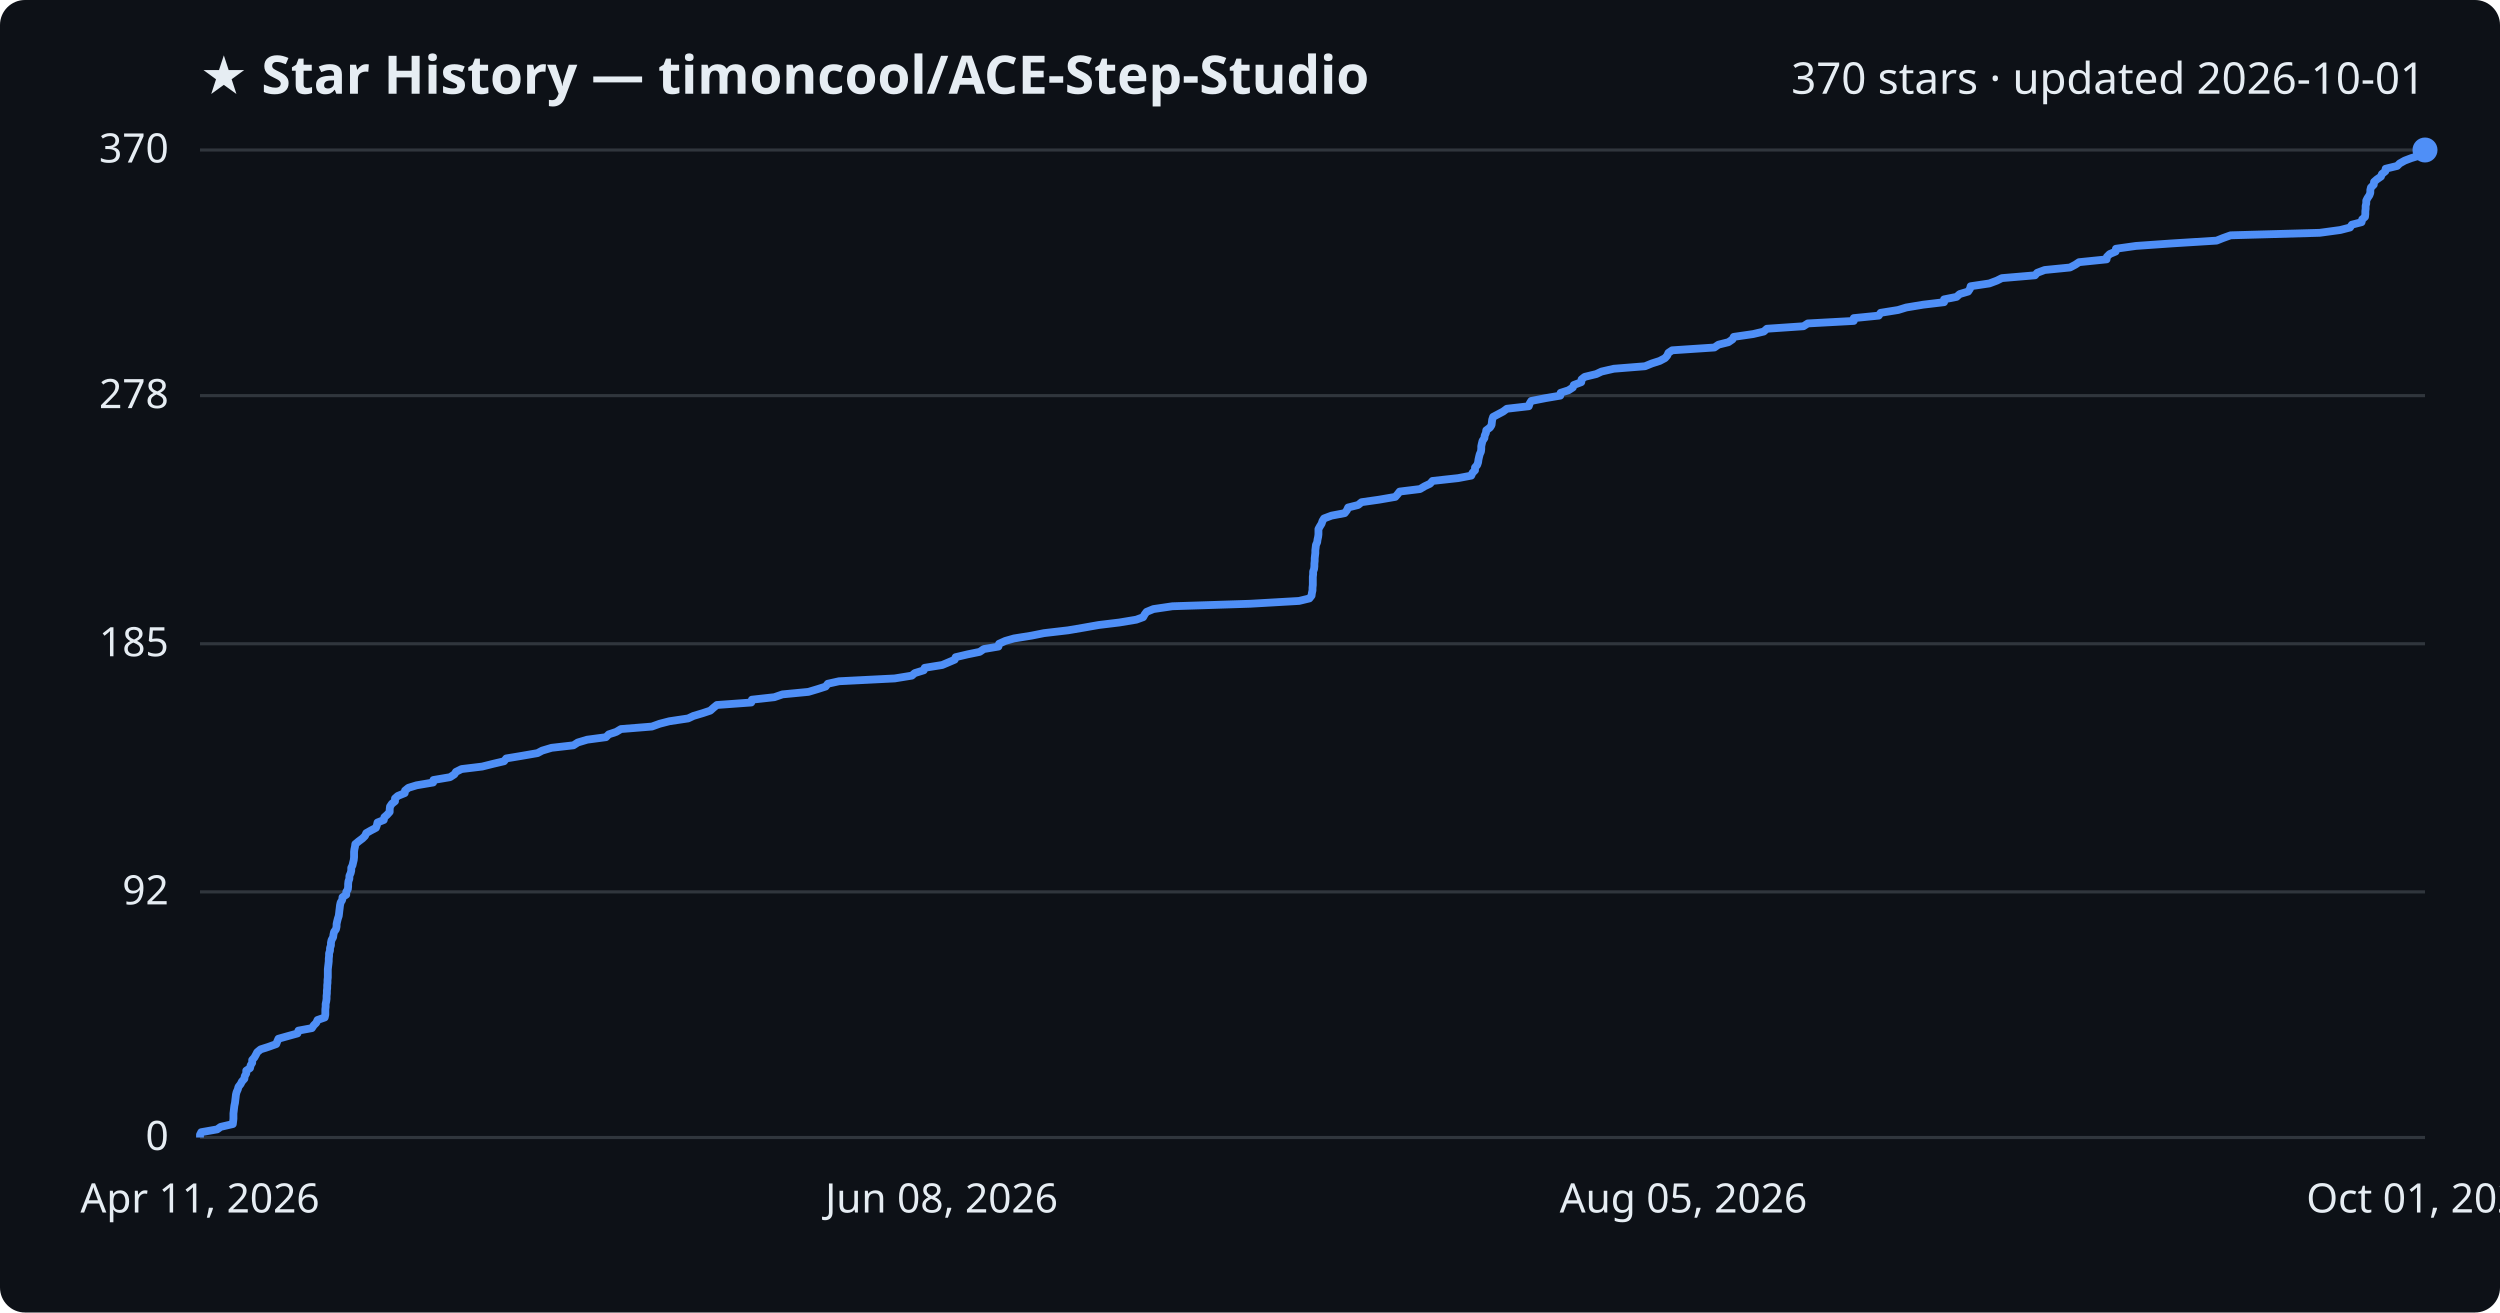
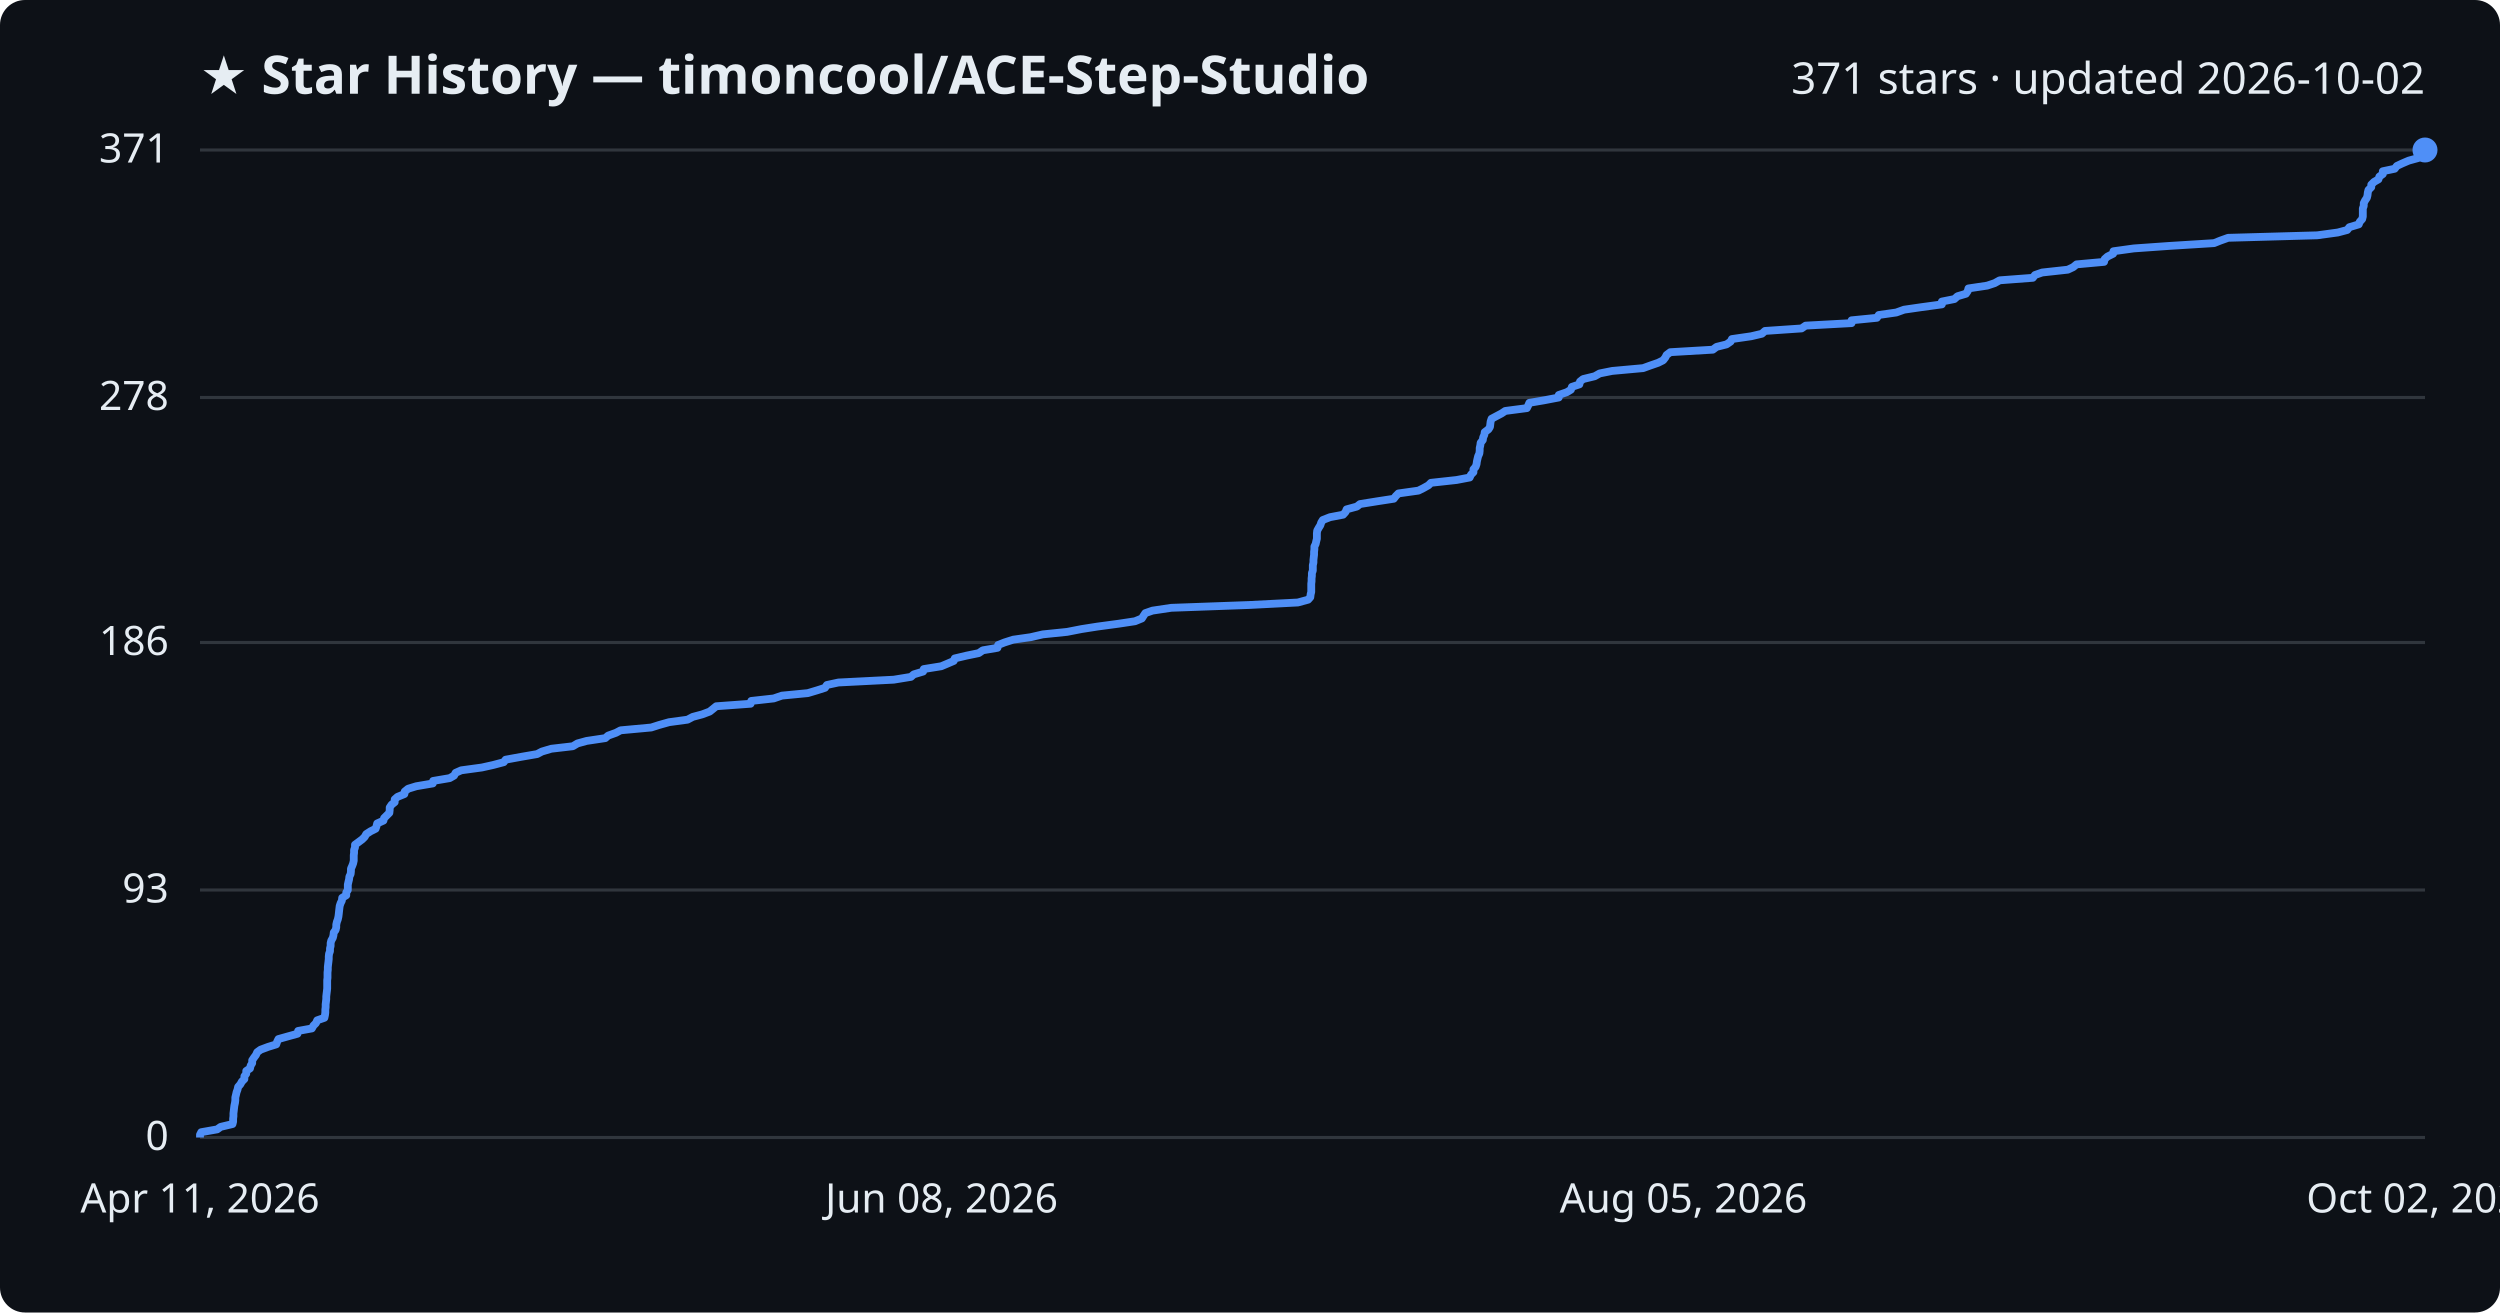
<svg xmlns="http://www.w3.org/2000/svg" viewBox="0 0 800 420" font-family="Segoe UI, sans-serif">
  <rect width="800" height="420" fill="#0d1117" rx="8" />
  <text x="64" y="30" fill="#e6edf3" font-size="17" font-weight="700">★ Star History — timoncool/ACE-Step-Studio</text>
-   <text x="776" y="30" fill="#e6edf3" font-size="14" text-anchor="end">370 stars · updated 2026-10-01</text>
+   <text x="776" y="30" fill="#e6edf3" font-size="14" text-anchor="end">371 stars · updated 2026-10-02</text>
  <line x1="64" y1="364.0" x2="776" y2="364.0" stroke="#30363d" stroke-width="1" />
  <text x="54" y="368.0" fill="#e6edf3" font-size="13" text-anchor="end">0</text>
-   <line x1="64" y1="285.4" x2="776" y2="285.4" stroke="#30363d" stroke-width="1" />
-   <text x="54" y="289.4" fill="#e6edf3" font-size="13" text-anchor="end">92</text>
-   <line x1="64" y1="206.0" x2="776" y2="206.0" stroke="#30363d" stroke-width="1" />
-   <text x="54" y="210.0" fill="#e6edf3" font-size="13" text-anchor="end">185</text>
-   <line x1="64" y1="126.6" x2="776" y2="126.6" stroke="#30363d" stroke-width="1" />
-   <text x="54" y="130.6" fill="#e6edf3" font-size="13" text-anchor="end">278</text>
+   <line x1="64" y1="284.8" x2="776" y2="284.8" stroke="#30363d" stroke-width="1" />
+   <text x="54" y="288.8" fill="#e6edf3" font-size="13" text-anchor="end">93</text>
+   <line x1="64" y1="205.6" x2="776" y2="205.6" stroke="#30363d" stroke-width="1" />
+   <text x="54" y="209.6" fill="#e6edf3" font-size="13" text-anchor="end">186</text>
+   <line x1="64" y1="127.2" x2="776" y2="127.2" stroke="#30363d" stroke-width="1" />
+   <text x="54" y="131.2" fill="#e6edf3" font-size="13" text-anchor="end">278</text>
  <line x1="64" y1="48.0" x2="776" y2="48.0" stroke="#30363d" stroke-width="1" />
-   <text x="54" y="52.0" fill="#e6edf3" font-size="13" text-anchor="end">370</text>
-   <path d="M64.0,364.0 L64.0,363.1 L64.4,362.3 L69.5,361.4 L70.6,360.6 L74.5,359.7 L74.6,358.9 L74.7,358.0 L74.7,357.2 L74.7,356.3 L74.8,355.5 L74.9,354.6 L75.0,353.8 L75.2,352.9 L75.3,352.0 L75.4,351.2 L75.5,350.3 L75.7,349.5 L76.1,348.6 L76.3,347.8 L77.0,346.9 L77.4,346.1 L78.2,345.2 L78.3,344.4 L78.8,343.5 L78.8,342.6 L80.0,341.8 L80.2,340.9 L80.7,340.1 L80.7,339.2 L81.4,338.4 L81.9,337.5 L82.3,336.7 L83.4,335.8 L85.9,335.0 L88.4,334.1 L88.7,333.3 L89.1,332.4 L92.3,331.5 L95.2,330.7 L95.5,329.8 L99.8,329.0 L100.4,328.1 L101.2,327.3 L101.6,326.4 L103.9,325.6 L104.1,324.7 L104.1,323.9 L104.1,323.0 L104.2,322.2 L104.2,321.3 L104.4,320.4 L104.5,319.6 L104.5,318.7 L104.6,317.9 L104.6,317.0 L104.7,316.2 L104.7,315.3 L104.8,314.5 L104.8,313.6 L104.9,312.8 L104.9,311.9 L104.9,311.0 L104.9,310.2 L105.0,309.3 L105.1,308.5 L105.2,307.6 L105.2,306.8 L105.3,305.9 L105.3,305.1 L105.6,304.2 L105.6,303.4 L105.9,302.5 L105.9,301.7 L106.1,300.8 L106.6,299.9 L106.7,299.1 L106.9,298.2 L107.5,297.4 L107.7,296.5 L107.7,295.7 L107.9,294.8 L108.1,294.0 L108.4,293.1 L108.5,292.3 L108.6,291.4 L108.7,290.6 L108.8,289.7 L109.0,288.8 L109.5,288.0 L109.6,287.1 L110.8,286.3 L110.8,285.4 L111.3,284.6 L111.4,283.7 L111.4,282.9 L111.5,282.0 L111.8,281.2 L111.8,280.3 L112.2,279.4 L112.4,278.6 L112.4,277.7 L112.8,276.9 L113.0,276.0 L113.2,275.2 L113.3,274.3 L113.3,273.5 L113.3,272.6 L113.4,271.8 L113.6,270.9 L113.7,270.1 L114.8,269.2 L116.0,268.3 L116.8,267.5 L117.2,266.6 L118.6,265.8 L120.3,264.9 L120.6,264.1 L120.8,263.2 L122.8,262.4 L123.0,261.5 L123.9,260.7 L124.7,259.8 L124.7,259.0 L124.8,258.1 L125.4,257.2 L126.4,256.4 L126.4,255.5 L127.3,254.7 L129.5,253.8 L129.6,253.0 L130.7,252.1 L133.3,251.3 L138.6,250.4 L138.7,249.6 L144.0,248.7 L145.4,247.8 L145.9,247.0 L147.7,246.1 L154.3,245.3 L157.9,244.4 L161.3,243.6 L162.0,242.7 L166.8,241.9 L172.0,241.0 L173.5,240.2 L176.5,239.3 L183.5,238.5 L184.9,237.6 L187.9,236.7 L193.9,235.9 L194.8,235.0 L197.2,234.2 L198.7,233.3 L208.6,232.5 L211.1,231.6 L214.2,230.8 L220.2,229.9 L221.9,229.1 L224.9,228.2 L227.3,227.4 L228.3,226.5 L229.4,225.6 L240.4,224.8 L240.6,223.9 L247.8,223.1 L250.4,222.2 L258.7,221.4 L261.7,220.5 L264.2,219.7 L264.9,218.8 L268.5,218.0 L286.3,217.1 L291.8,216.2 L292.7,215.4 L295.6,214.5 L295.9,213.7 L301.5,212.8 L303.4,212.0 L305.5,211.1 L305.8,210.3 L309.6,209.4 L313.5,208.6 L314.8,207.7 L319.5,206.9 L319.7,206.0 L321.7,205.1 L324.5,204.3 L330.1,203.4 L334.1,202.6 L341.8,201.7 L346.5,200.9 L351.6,200.0 L358.2,199.2 L363.6,198.3 L365.8,197.5 L366.3,196.6 L366.9,195.8 L369.1,194.9 L375.2,194.0 L400.1,193.2 L415.7,192.3 L419.0,191.5 L419.7,190.6 L419.8,189.8 L420.0,188.9 L420.0,188.1 L420.1,187.2 L420.1,186.4 L420.1,185.5 L420.1,184.6 L420.2,183.8 L420.2,182.9 L420.5,182.1 L420.6,181.2 L420.6,180.4 L420.7,179.5 L420.7,178.7 L420.8,177.8 L420.9,177.0 L420.9,176.1 L421.0,175.3 L421.1,174.4 L421.5,173.5 L421.6,172.7 L421.8,171.8 L421.9,171.0 L421.9,170.1 L421.9,169.3 L422.4,168.4 L422.9,167.6 L423.2,166.7 L423.7,165.9 L426.1,165.0 L430.3,164.2 L431.0,163.3 L431.4,162.4 L434.6,161.6 L435.7,160.7 L441.3,159.9 L446.5,159.0 L447.2,158.2 L447.9,157.3 L454.4,156.5 L455.9,155.6 L457.6,154.8 L458.4,153.9 L466.6,153.0 L470.8,152.2 L471.2,151.3 L472.0,150.5 L472.0,149.6 L472.7,148.8 L473.0,147.9 L473.1,147.1 L473.3,146.2 L473.5,145.4 L473.9,144.5 L474.0,143.7 L474.0,142.8 L474.2,141.9 L474.4,141.1 L475.0,140.2 L475.1,139.4 L475.5,138.5 L475.6,137.7 L476.8,136.8 L477.3,136.0 L477.4,135.1 L477.5,134.3 L477.8,133.4 L479.3,132.6 L481.0,131.7 L482.2,130.8 L489.2,130.0 L489.5,129.1 L490.0,128.3 L494.6,127.4 L499.3,126.6 L499.4,125.7 L501.9,124.9 L503.3,124.0 L503.6,123.2 L506.0,122.3 L506.1,121.4 L507.1,120.6 L510.8,119.7 L512.5,118.9 L516.4,118.0 L526.4,117.2 L528.6,116.3 L531.1,115.5 L532.8,114.6 L533.5,113.8 L533.9,112.9 L535.1,112.1 L548.6,111.2 L549.9,110.3 L553.1,109.5 L554.4,108.6 L554.8,107.8 L561.0,106.9 L564.4,106.1 L565.4,105.2 L577.1,104.4 L578.5,103.5 L593.2,102.7 L593.2,101.8 L601.2,101.0 L601.8,100.1 L607.4,99.2 L610.0,98.4 L615.4,97.5 L622.1,96.7 L622.1,95.8 L626.1,95.0 L627.1,94.1 L629.8,93.3 L630.4,92.4 L630.6,91.6 L636.6,90.7 L639.0,89.8 L640.6,89.0 L651.2,88.1 L651.9,87.3 L654.3,86.4 L662.4,85.6 L664.1,84.7 L665.3,83.9 L674.1,83.0 L674.2,82.2 L675.1,81.3 L677.0,80.5 L677.1,79.6 L683.5,78.7 L694.9,77.9 L709.3,77.0 L711.3,76.2 L713.8,75.3 L742.3,74.5 L748.9,73.6 L752.0,72.8 L752.6,71.9 L755.7,71.1 L755.9,70.2 L756.8,69.4 L756.9,68.5 L756.9,67.6 L757.0,66.8 L757.0,65.9 L757.2,65.1 L757.2,64.2 L757.6,63.4 L758.2,62.5 L758.5,61.7 L758.5,60.8 L758.7,60.0 L759.6,59.1 L759.7,58.2 L760.6,57.4 L761.9,56.5 L762.2,55.7 L763.3,54.8 L763.4,54.0 L767.1,53.1 L767.9,52.3 L769.5,51.4 L771.6,50.6 L774.5,49.7 L774.8,48.9 L776.0,48.0 L776.0,48.0" fill="none" stroke="#4f8ff7" stroke-width="2.5" stroke-linejoin="round" />
+   <text x="54" y="52.0" fill="#e6edf3" font-size="13" text-anchor="end">371</text>
+   <path d="M64.0,364.0 L64.0,363.1 L64.4,362.3 L69.5,361.4 L70.6,360.6 L74.4,359.7 L74.6,358.9 L74.6,358.0 L74.7,357.2 L74.7,356.3 L74.8,355.5 L74.9,354.6 L75.0,353.8 L75.2,352.9 L75.3,352.1 L75.3,351.2 L75.5,350.4 L75.7,349.5 L76.0,348.7 L76.2,347.8 L76.9,347.0 L77.4,346.1 L78.2,345.3 L78.2,344.4 L78.8,343.6 L78.8,342.7 L80.0,341.9 L80.2,341.0 L80.7,340.2 L80.7,339.3 L81.3,338.4 L81.9,337.6 L82.3,336.7 L83.4,335.9 L85.8,335.0 L88.4,334.2 L88.7,333.3 L89.1,332.5 L92.3,331.6 L95.2,330.8 L95.4,329.9 L99.8,329.1 L100.3,328.2 L101.1,327.4 L101.5,326.5 L103.8,325.7 L104.0,324.8 L104.1,324.0 L104.1,323.1 L104.2,322.3 L104.2,321.4 L104.3,320.6 L104.4,319.7 L104.4,318.9 L104.5,318.0 L104.6,317.2 L104.7,316.3 L104.7,315.5 L104.7,314.6 L104.7,313.7 L104.8,312.9 L104.8,312.0 L104.8,311.2 L104.9,310.3 L104.9,309.5 L105.0,308.6 L105.1,307.8 L105.2,306.9 L105.2,306.1 L105.3,305.2 L105.6,304.4 L105.6,303.5 L105.8,302.7 L105.8,301.8 L106.0,301.0 L106.5,300.1 L106.7,299.3 L106.8,298.4 L107.4,297.6 L107.6,296.7 L107.6,295.9 L107.8,295.0 L108.1,294.2 L108.3,293.3 L108.4,292.5 L108.5,291.6 L108.6,290.7 L108.7,289.9 L109.0,289.0 L109.4,288.2 L109.5,287.3 L110.8,286.5 L110.8,285.6 L111.3,284.8 L111.3,283.9 L111.3,283.1 L111.5,282.2 L111.7,281.4 L111.8,280.5 L112.2,279.7 L112.3,278.8 L112.3,278.0 L112.7,277.1 L113.0,276.3 L113.2,275.4 L113.2,274.6 L113.2,273.7 L113.3,272.9 L113.3,272.0 L113.6,271.2 L113.6,270.3 L114.7,269.5 L115.9,268.6 L116.7,267.8 L117.2,266.9 L118.6,266.0 L120.2,265.2 L120.5,264.3 L120.7,263.5 L122.7,262.6 L122.9,261.8 L123.8,260.9 L124.6,260.1 L124.7,259.2 L124.7,258.4 L125.3,257.5 L126.3,256.7 L126.3,255.8 L127.2,255.0 L129.4,254.1 L129.5,253.3 L130.6,252.4 L133.2,251.6 L138.5,250.7 L138.6,249.9 L143.9,249.0 L145.3,248.2 L145.8,247.3 L147.6,246.5 L154.2,245.6 L157.8,244.8 L161.2,243.9 L161.8,243.1 L166.7,242.2 L171.9,241.3 L173.4,240.5 L176.4,239.6 L183.3,238.8 L184.8,237.9 L187.7,237.1 L193.7,236.2 L194.6,235.4 L197.1,234.5 L198.6,233.7 L208.4,232.8 L210.9,232.0 L214.1,231.1 L220.0,230.3 L221.7,229.4 L224.7,228.6 L227.1,227.7 L228.1,226.9 L229.2,226.0 L240.2,225.2 L240.4,224.3 L247.6,223.5 L250.2,222.6 L258.5,221.8 L261.5,220.9 L264.0,220.1 L264.6,219.2 L268.3,218.4 L286.0,217.5 L291.5,216.6 L292.4,215.8 L295.4,214.9 L295.6,214.1 L301.2,213.2 L303.1,212.4 L305.2,211.5 L305.5,210.7 L309.3,209.8 L313.2,209.0 L314.5,208.1 L319.2,207.3 L319.4,206.4 L321.4,205.6 L324.2,204.7 L329.8,203.9 L333.7,203.0 L341.5,202.2 L346.1,201.3 L351.2,200.5 L357.9,199.6 L363.2,198.8 L365.4,197.9 L365.9,197.1 L366.5,196.2 L368.8,195.4 L374.8,194.5 L399.7,193.6 L415.3,192.8 L418.6,191.9 L419.3,191.1 L419.4,190.2 L419.6,189.4 L419.6,188.5 L419.6,187.7 L419.6,186.8 L419.7,186.0 L419.7,185.1 L419.8,184.3 L419.8,183.4 L420.1,182.6 L420.1,181.7 L420.1,180.9 L420.3,180.0 L420.3,179.2 L420.4,178.3 L420.5,177.5 L420.5,176.6 L420.6,175.8 L420.6,174.9 L421.0,174.1 L421.2,173.2 L421.4,172.4 L421.4,171.5 L421.4,170.7 L421.5,169.8 L422.0,168.9 L422.5,168.1 L422.8,167.2 L423.3,166.4 L425.6,165.5 L429.8,164.7 L430.6,163.8 L430.9,163.0 L434.2,162.1 L435.2,161.3 L440.8,160.4 L446.0,159.6 L446.7,158.7 L447.5,157.9 L453.9,157.0 L455.5,156.2 L457.1,155.3 L457.9,154.5 L466.1,153.6 L470.3,152.8 L470.7,151.9 L471.5,151.1 L471.5,150.2 L472.2,149.4 L472.5,148.5 L472.6,147.7 L472.8,146.8 L473.0,146.0 L473.4,145.1 L473.5,144.2 L473.5,143.4 L473.7,142.5 L473.8,141.7 L474.5,140.8 L474.6,140.0 L475.0,139.1 L475.1,138.3 L476.3,137.4 L476.8,136.6 L476.9,135.7 L477.0,134.9 L477.3,134.0 L478.8,133.2 L480.5,132.3 L481.7,131.5 L488.6,130.6 L489.0,129.8 L489.4,128.9 L494.1,128.1 L498.8,127.2 L498.8,126.4 L501.4,125.5 L502.7,124.7 L503.0,123.8 L505.4,123.0 L505.6,122.1 L506.6,121.3 L510.3,120.4 L511.9,119.5 L515.9,118.7 L525.8,117.8 L528.0,117.0 L530.6,116.1 L532.2,115.3 L532.9,114.4 L533.3,113.6 L534.5,112.7 L548.1,111.9 L549.3,111.0 L552.5,110.2 L553.8,109.3 L554.2,108.5 L560.4,107.6 L563.8,106.8 L564.8,105.9 L576.5,105.1 L577.8,104.2 L592.5,103.4 L592.5,102.5 L600.6,101.7 L601.2,100.8 L606.8,100.0 L609.3,99.1 L614.8,98.3 L621.4,97.4 L621.4,96.5 L625.4,95.7 L626.4,94.8 L629.1,94.0 L629.7,93.1 L629.9,92.3 L635.9,91.4 L638.3,90.6 L639.9,89.7 L650.5,88.9 L651.2,88.0 L653.5,87.2 L661.7,86.3 L663.4,85.5 L664.5,84.6 L673.3,83.8 L673.5,82.9 L674.4,82.1 L676.2,81.2 L676.3,80.4 L682.8,79.5 L694.1,78.7 L708.5,77.8 L710.5,77.0 L713.0,76.1 L741.5,75.3 L748.1,74.4 L751.1,73.6 L751.8,72.7 L754.8,71.8 L755.1,71.0 L755.9,70.1 L756.1,69.3 L756.1,68.4 L756.1,67.6 L756.1,66.7 L756.4,65.9 L756.4,65.0 L756.8,64.2 L757.4,63.3 L757.6,62.5 L757.7,61.6 L757.9,60.8 L758.8,59.9 L758.8,59.1 L759.7,58.2 L761.1,57.4 L761.4,56.5 L762.5,55.7 L762.5,54.8 L766.3,54.0 L767.0,53.1 L768.7,52.3 L770.8,51.4 L773.7,50.6 L774.0,49.7 L775.1,48.9 L776.0,48.0 L776.0,48.0" fill="none" stroke="#4f8ff7" stroke-width="2.5" stroke-linejoin="round" />
  <circle cx="776.0" cy="48.0" r="4" fill="#4f8ff7" />
  <text x="64.0" y="388" fill="#e6edf3" font-size="13" text-anchor="middle">Apr 11, 2026</text>
  <text x="301.3" y="388" fill="#e6edf3" font-size="13" text-anchor="middle">Jun 08, 2026</text>
  <text x="538.7" y="388" fill="#e6edf3" font-size="13" text-anchor="middle">Aug 05, 2026</text>
-   <text x="776.0" y="388" fill="#e6edf3" font-size="13" text-anchor="middle">Oct 01, 2026</text>
+   <text x="776.0" y="388" fill="#e6edf3" font-size="13" text-anchor="middle">Oct 02, 2026</text>
</svg>
